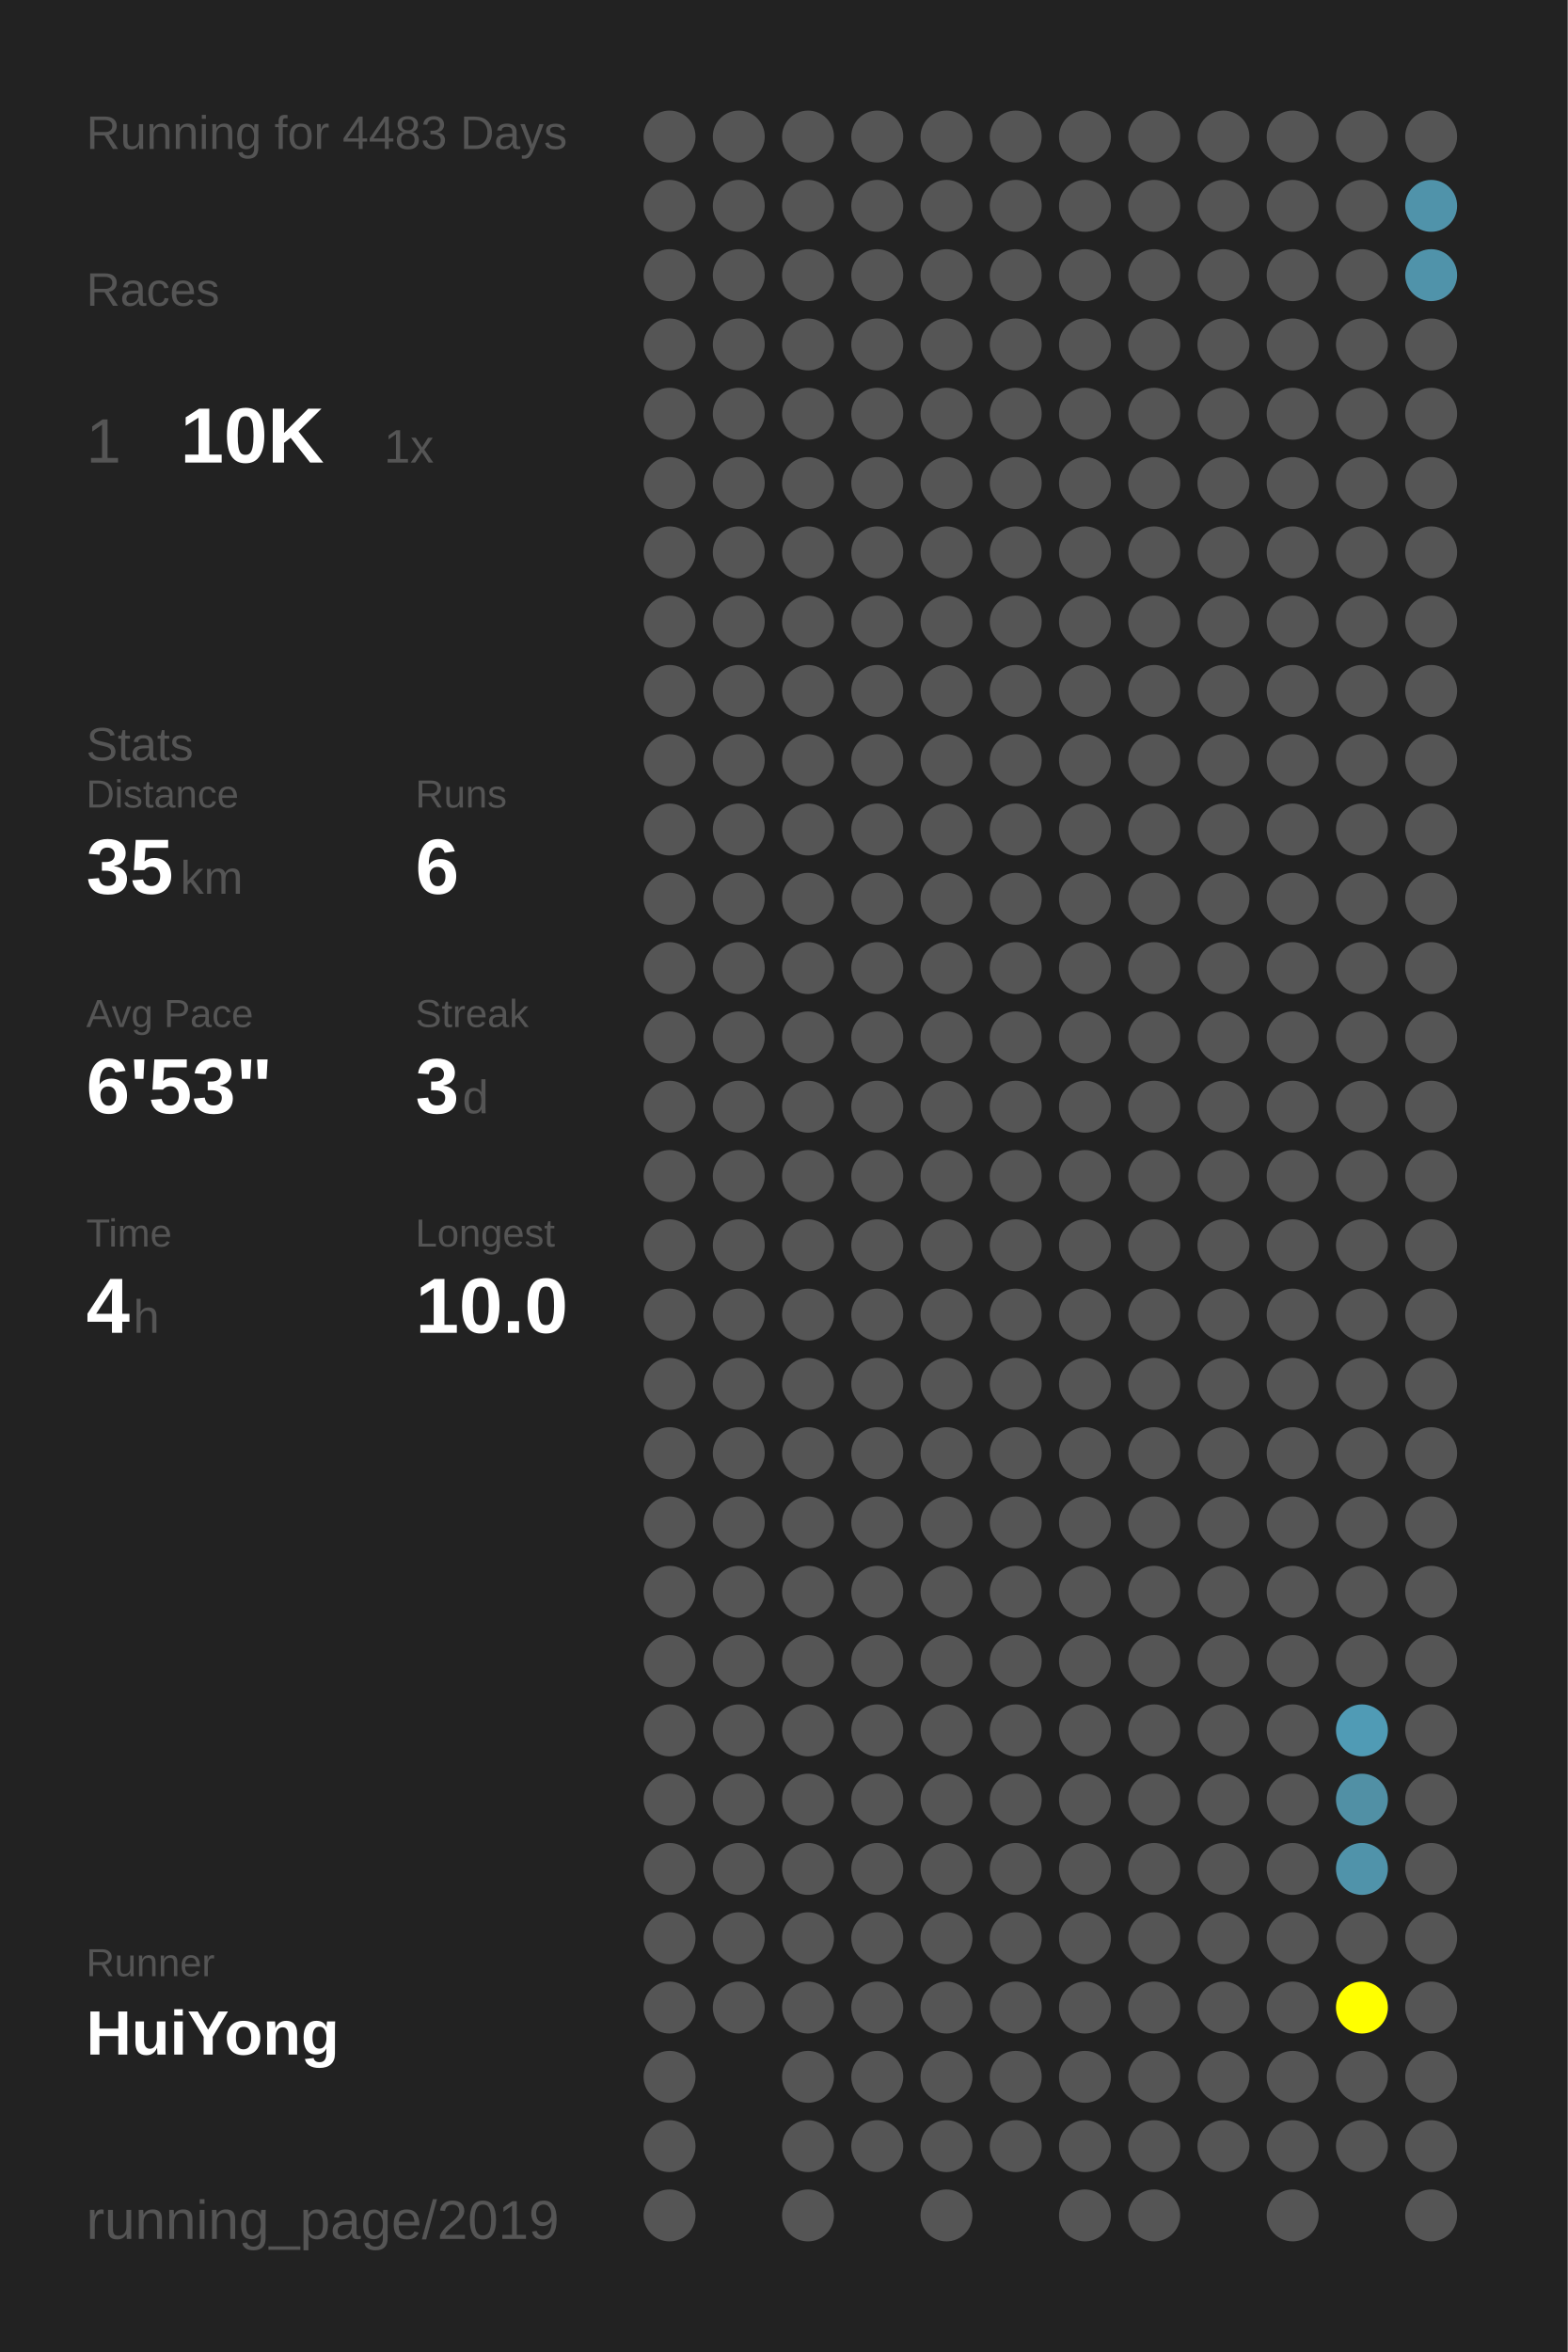
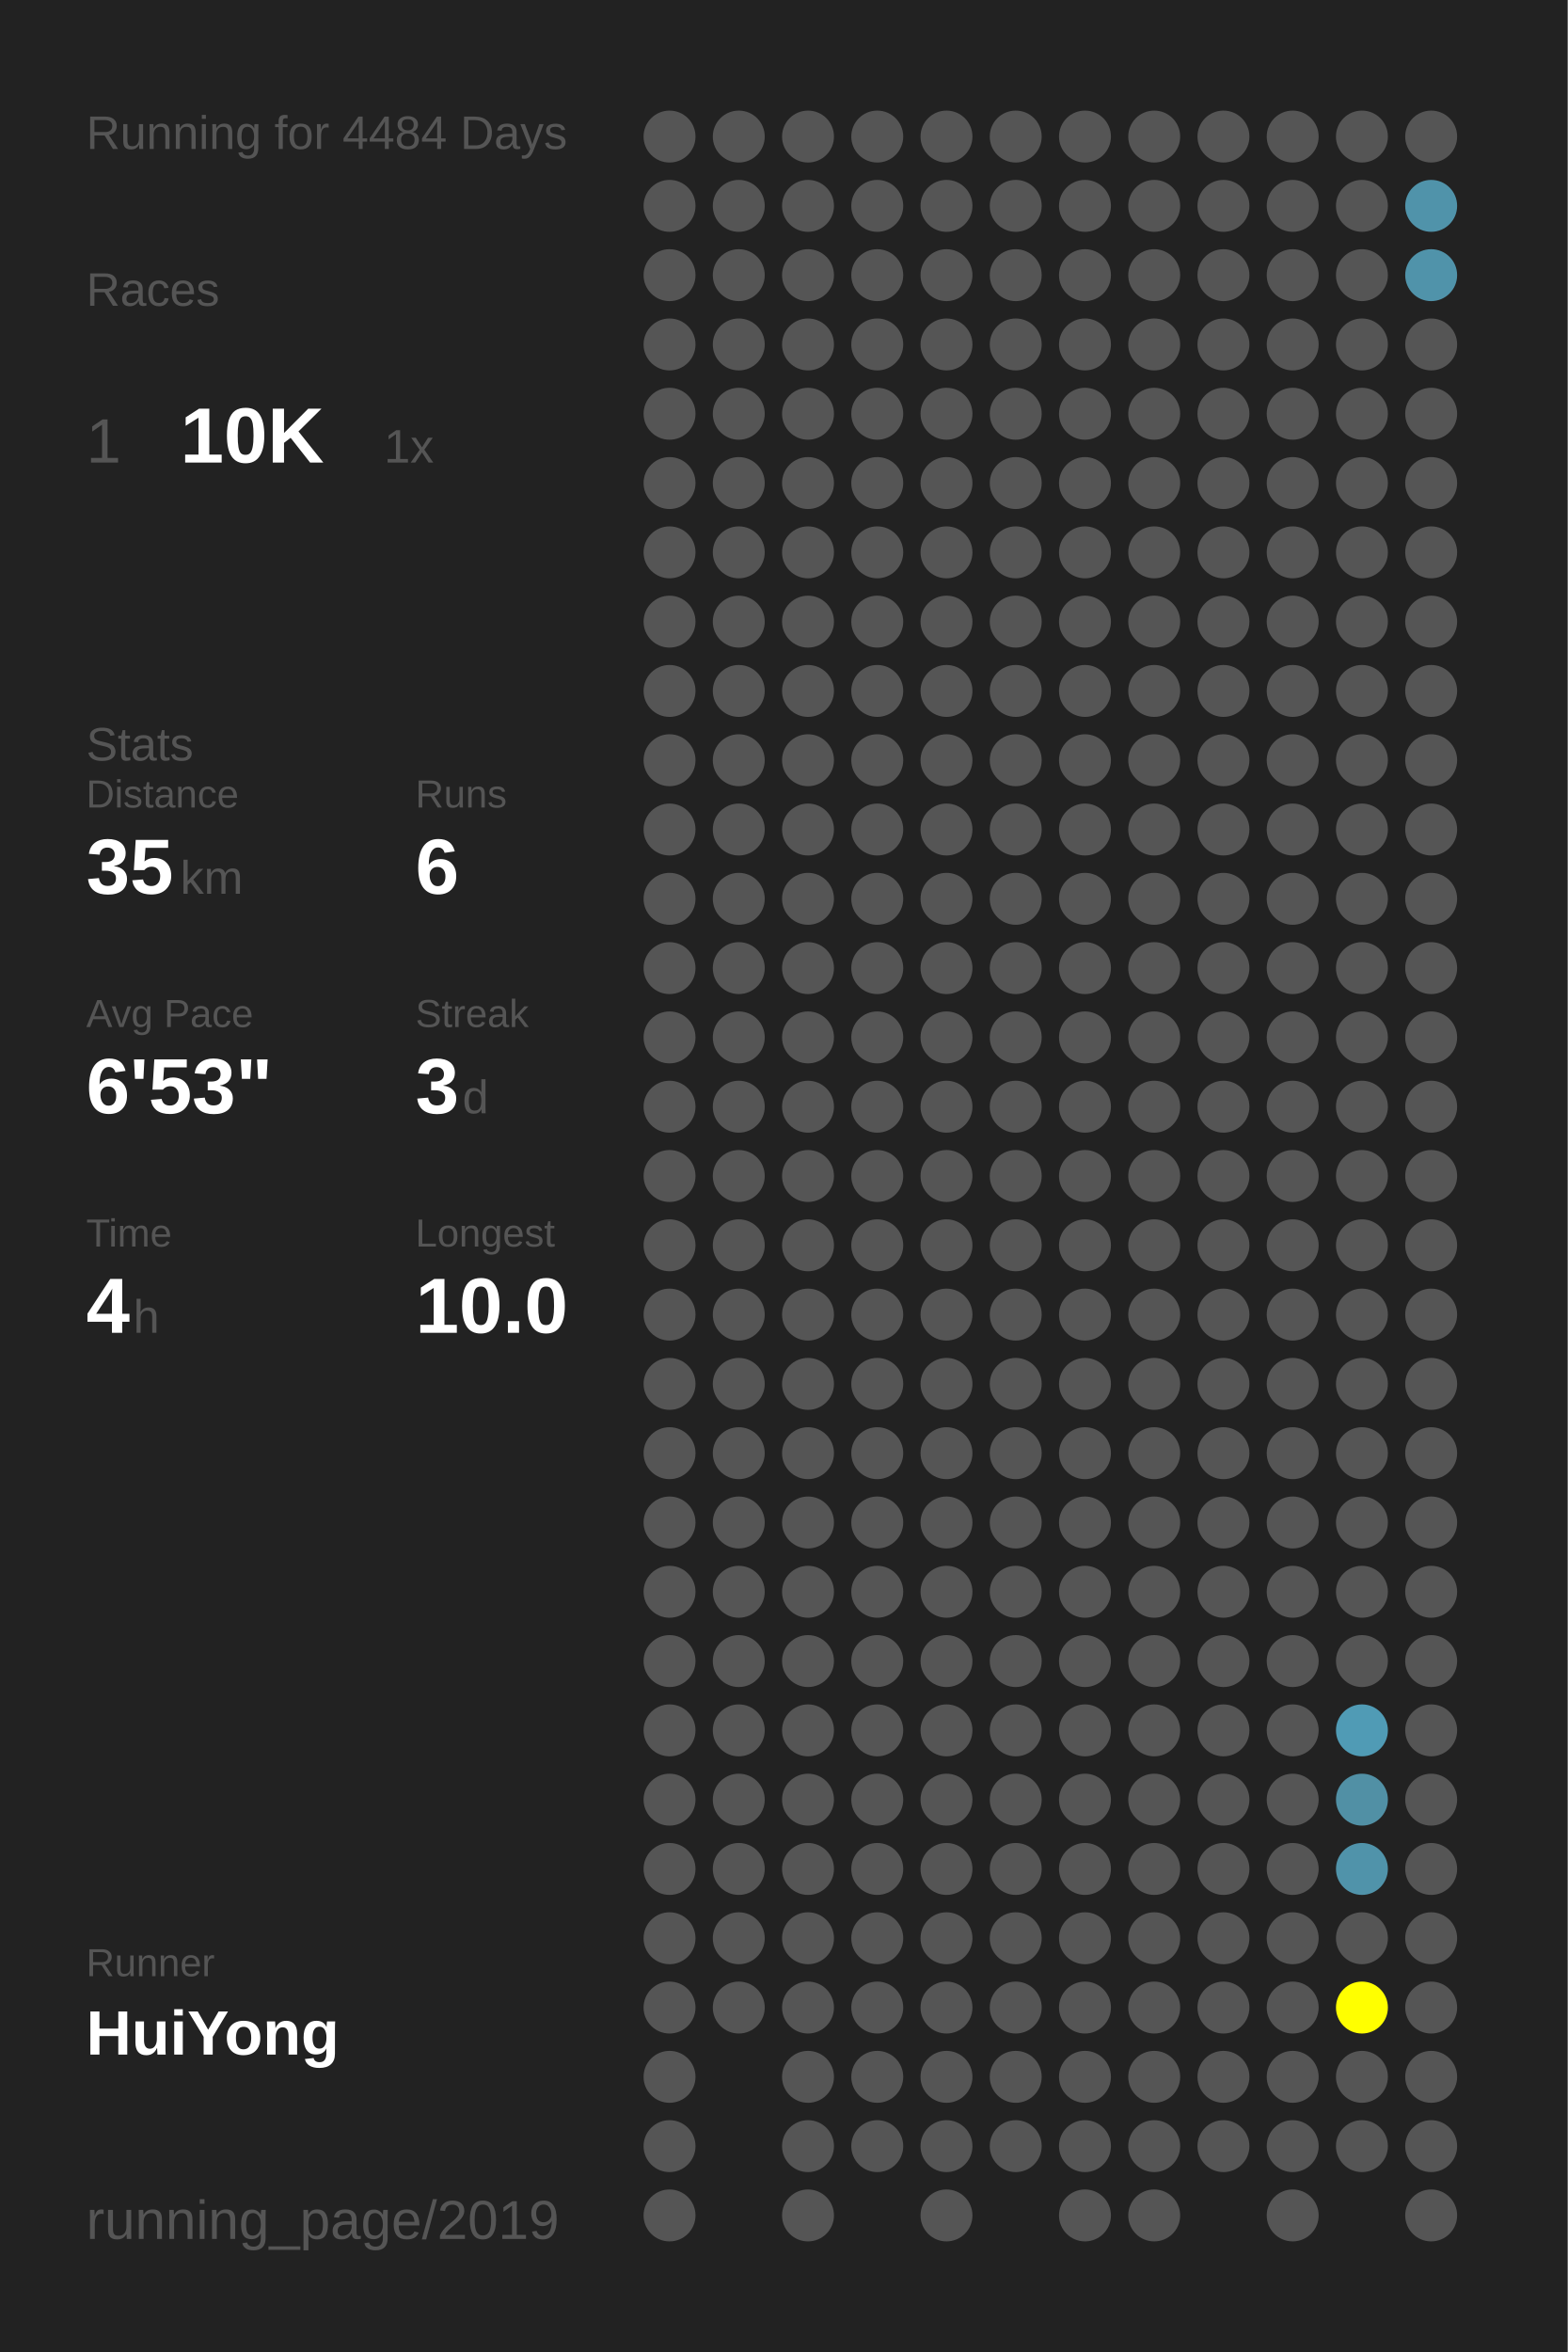
<svg xmlns="http://www.w3.org/2000/svg" baseProfile="full" height="300mm" version="1.1" viewBox="0,0,200,300" width="200mm">
  <defs />
  <rect fill="#222222" height="300" width="200" x="0" y="0" />
-   <text fill="#555555" style="font-size:6px; font-family:Arial;" x="11" y="19">Running for 4483 Days</text>
+   <text fill="#555555" style="font-size:6px; font-family:Arial;" x="11" y="19">Running for 4484 Days</text>
  <text fill="#555555" style="font-size:6px; font-family:Arial;" x="11" y="39">Races</text>
  <text fill="#555555" style="font-size:8px; font-family:Arial;" x="11" y="59">1</text>
  <text fill="#FFFFFF" style="font-size:10px; font-family:Arial; font-weight:bold;" x="23" y="59">10K</text>
  <text fill="#555555" style="font-size:6px; font-family:Arial;" x="49" y="59">1x</text>
  <text fill="#555555" style="font-size:6px; font-family:Arial;" x="11" y="97">Stats</text>
  <text fill="#555555" style="font-size:5px; font-family:Arial;" x="11" y="103">Distance</text>
  <text fill="#FFFFFF" style="font-size:10px; font-family:Arial; font-weight:bold;" x="11" y="114">35</text>
  <text fill="#555555" style="font-size:6px; font-family:Arial;" x="23" y="114">km</text>
  <text fill="#555555" style="font-size:5px; font-family:Arial;" x="53" y="103">Runs</text>
  <text fill="#FFFFFF" style="font-size:10px; font-family:Arial; font-weight:bold;" x="53" y="114">6</text>
  <text fill="#555555" style="font-size:5px; font-family:Arial;" x="11" y="131">Avg Pace</text>
  <text fill="#FFFFFF" style="font-size:10px; font-family:Arial; font-weight:bold;" x="11" y="142">6'53"</text>
  <text fill="#555555" style="font-size:5px; font-family:Arial;" x="53" y="131">Streak</text>
  <text fill="#FFFFFF" style="font-size:10px; font-family:Arial; font-weight:bold;" x="53" y="142">3</text>
  <text fill="#555555" style="font-size:6px; font-family:Arial;" x="59" y="142">d</text>
  <text fill="#555555" style="font-size:5px; font-family:Arial;" x="11" y="159">Time</text>
  <text fill="#FFFFFF" style="font-size:10px; font-family:Arial; font-weight:bold;" x="11" y="170">4</text>
  <text fill="#555555" style="font-size:6px; font-family:Arial;" x="17" y="170">h</text>
  <text fill="#555555" style="font-size:5px; font-family:Arial;" x="53" y="159">Longest</text>
  <text fill="#FFFFFF" style="font-size:10px; font-family:Arial; font-weight:bold;" x="53" y="170">10.0</text>
  <text fill="#555555" style="font-size:5px; font-family:Arial;" x="11" y="252.065">Runner</text>
  <text fill="#FFFFFF" style="font-size:8px; font-family:Arial; font-weight:bold;" x="11" y="262.065">HuiYong</text>
  <text fill="#555555" style="font-size:7px; font-family:Arial;" x="11" y="285.581">running_page/2019</text>
  <circle cx="85.417" cy="17.419" fill="#555555" r="3.312" />
  <circle cx="85.417" cy="26.258" fill="#555555" r="3.312" />
  <circle cx="85.417" cy="35.097" fill="#555555" r="3.312" />
  <circle cx="85.417" cy="43.935" fill="#555555" r="3.312" />
  <circle cx="85.417" cy="52.774" fill="#555555" r="3.312" />
  <circle cx="85.417" cy="61.613" fill="#555555" r="3.312" />
  <circle cx="85.417" cy="70.452" fill="#555555" r="3.312" />
  <circle cx="85.417" cy="79.29" fill="#555555" r="3.312" />
  <circle cx="85.417" cy="88.129" fill="#555555" r="3.312" />
  <circle cx="85.417" cy="96.968" fill="#555555" r="3.312" />
  <circle cx="85.417" cy="105.806" fill="#555555" r="3.312" />
  <circle cx="85.417" cy="114.645" fill="#555555" r="3.312" />
  <circle cx="85.417" cy="123.484" fill="#555555" r="3.312" />
  <circle cx="85.417" cy="132.323" fill="#555555" r="3.312" />
  <circle cx="85.417" cy="141.161" fill="#555555" r="3.312" />
  <circle cx="85.417" cy="150" fill="#555555" r="3.312" />
  <circle cx="85.417" cy="158.839" fill="#555555" r="3.312" />
  <circle cx="85.417" cy="167.677" fill="#555555" r="3.312" />
  <circle cx="85.417" cy="176.516" fill="#555555" r="3.312" />
  <circle cx="85.417" cy="185.355" fill="#555555" r="3.312" />
  <circle cx="85.417" cy="194.194" fill="#555555" r="3.312" />
  <circle cx="85.417" cy="203.032" fill="#555555" r="3.312" />
  <circle cx="85.417" cy="211.871" fill="#555555" r="3.312" />
  <circle cx="85.417" cy="220.71" fill="#555555" r="3.312" />
  <circle cx="85.417" cy="229.548" fill="#555555" r="3.312" />
  <circle cx="85.417" cy="238.387" fill="#555555" r="3.312" />
  <circle cx="85.417" cy="247.226" fill="#555555" r="3.312" />
  <circle cx="85.417" cy="256.065" fill="#555555" r="3.312" />
  <circle cx="85.417" cy="264.903" fill="#555555" r="3.312" />
  <circle cx="85.417" cy="273.742" fill="#555555" r="3.312" />
  <circle cx="85.417" cy="282.581" fill="#555555" r="3.312" />
  <circle cx="94.25" cy="17.419" fill="#555555" r="3.312" />
  <circle cx="94.25" cy="26.258" fill="#555555" r="3.312" />
  <circle cx="94.25" cy="35.097" fill="#555555" r="3.312" />
  <circle cx="94.25" cy="43.935" fill="#555555" r="3.312" />
  <circle cx="94.25" cy="52.774" fill="#555555" r="3.312" />
  <circle cx="94.25" cy="61.613" fill="#555555" r="3.312" />
  <circle cx="94.25" cy="70.452" fill="#555555" r="3.312" />
  <circle cx="94.25" cy="79.29" fill="#555555" r="3.312" />
  <circle cx="94.25" cy="88.129" fill="#555555" r="3.312" />
  <circle cx="94.25" cy="96.968" fill="#555555" r="3.312" />
  <circle cx="94.25" cy="105.806" fill="#555555" r="3.312" />
  <circle cx="94.25" cy="114.645" fill="#555555" r="3.312" />
  <circle cx="94.25" cy="123.484" fill="#555555" r="3.312" />
  <circle cx="94.25" cy="132.323" fill="#555555" r="3.312" />
  <circle cx="94.25" cy="141.161" fill="#555555" r="3.312" />
  <circle cx="94.25" cy="150" fill="#555555" r="3.312" />
  <circle cx="94.25" cy="158.839" fill="#555555" r="3.312" />
  <circle cx="94.25" cy="167.677" fill="#555555" r="3.312" />
  <circle cx="94.25" cy="176.516" fill="#555555" r="3.312" />
  <circle cx="94.25" cy="185.355" fill="#555555" r="3.312" />
  <circle cx="94.25" cy="194.194" fill="#555555" r="3.312" />
  <circle cx="94.25" cy="203.032" fill="#555555" r="3.312" />
  <circle cx="94.25" cy="211.871" fill="#555555" r="3.312" />
  <circle cx="94.25" cy="220.71" fill="#555555" r="3.312" />
  <circle cx="94.25" cy="229.548" fill="#555555" r="3.312" />
  <circle cx="94.25" cy="238.387" fill="#555555" r="3.312" />
  <circle cx="94.25" cy="247.226" fill="#555555" r="3.312" />
  <circle cx="94.25" cy="256.065" fill="#555555" r="3.312" />
  <circle cx="103.083" cy="17.419" fill="#555555" r="3.312" />
  <circle cx="103.083" cy="26.258" fill="#555555" r="3.312" />
  <circle cx="103.083" cy="35.097" fill="#555555" r="3.312" />
  <circle cx="103.083" cy="43.935" fill="#555555" r="3.312" />
  <circle cx="103.083" cy="52.774" fill="#555555" r="3.312" />
  <circle cx="103.083" cy="61.613" fill="#555555" r="3.312" />
  <circle cx="103.083" cy="70.452" fill="#555555" r="3.312" />
  <circle cx="103.083" cy="79.29" fill="#555555" r="3.312" />
  <circle cx="103.083" cy="88.129" fill="#555555" r="3.312" />
  <circle cx="103.083" cy="96.968" fill="#555555" r="3.312" />
  <circle cx="103.083" cy="105.806" fill="#555555" r="3.312" />
  <circle cx="103.083" cy="114.645" fill="#555555" r="3.312" />
  <circle cx="103.083" cy="123.484" fill="#555555" r="3.312" />
  <circle cx="103.083" cy="132.323" fill="#555555" r="3.312" />
  <circle cx="103.083" cy="141.161" fill="#555555" r="3.312" />
  <circle cx="103.083" cy="150" fill="#555555" r="3.312" />
  <circle cx="103.083" cy="158.839" fill="#555555" r="3.312" />
  <circle cx="103.083" cy="167.677" fill="#555555" r="3.312" />
  <circle cx="103.083" cy="176.516" fill="#555555" r="3.312" />
  <circle cx="103.083" cy="185.355" fill="#555555" r="3.312" />
  <circle cx="103.083" cy="194.194" fill="#555555" r="3.312" />
  <circle cx="103.083" cy="203.032" fill="#555555" r="3.312" />
  <circle cx="103.083" cy="211.871" fill="#555555" r="3.312" />
  <circle cx="103.083" cy="220.71" fill="#555555" r="3.312" />
  <circle cx="103.083" cy="229.548" fill="#555555" r="3.312" />
  <circle cx="103.083" cy="238.387" fill="#555555" r="3.312" />
  <circle cx="103.083" cy="247.226" fill="#555555" r="3.312" />
  <circle cx="103.083" cy="256.065" fill="#555555" r="3.312" />
  <circle cx="103.083" cy="264.903" fill="#555555" r="3.312" />
  <circle cx="103.083" cy="273.742" fill="#555555" r="3.312" />
  <circle cx="103.083" cy="282.581" fill="#555555" r="3.312" />
  <circle cx="111.917" cy="17.419" fill="#555555" r="3.312" />
  <circle cx="111.917" cy="26.258" fill="#555555" r="3.312" />
  <circle cx="111.917" cy="35.097" fill="#555555" r="3.312" />
  <circle cx="111.917" cy="43.935" fill="#555555" r="3.312" />
  <circle cx="111.917" cy="52.774" fill="#555555" r="3.312" />
  <circle cx="111.917" cy="61.613" fill="#555555" r="3.312" />
  <circle cx="111.917" cy="70.452" fill="#555555" r="3.312" />
  <circle cx="111.917" cy="79.29" fill="#555555" r="3.312" />
  <circle cx="111.917" cy="88.129" fill="#555555" r="3.312" />
  <circle cx="111.917" cy="96.968" fill="#555555" r="3.312" />
  <circle cx="111.917" cy="105.806" fill="#555555" r="3.312" />
  <circle cx="111.917" cy="114.645" fill="#555555" r="3.312" />
  <circle cx="111.917" cy="123.484" fill="#555555" r="3.312" />
  <circle cx="111.917" cy="132.323" fill="#555555" r="3.312" />
  <circle cx="111.917" cy="141.161" fill="#555555" r="3.312" />
  <circle cx="111.917" cy="150" fill="#555555" r="3.312" />
  <circle cx="111.917" cy="158.839" fill="#555555" r="3.312" />
  <circle cx="111.917" cy="167.677" fill="#555555" r="3.312" />
  <circle cx="111.917" cy="176.516" fill="#555555" r="3.312" />
  <circle cx="111.917" cy="185.355" fill="#555555" r="3.312" />
  <circle cx="111.917" cy="194.194" fill="#555555" r="3.312" />
  <circle cx="111.917" cy="203.032" fill="#555555" r="3.312" />
  <circle cx="111.917" cy="211.871" fill="#555555" r="3.312" />
  <circle cx="111.917" cy="220.71" fill="#555555" r="3.312" />
  <circle cx="111.917" cy="229.548" fill="#555555" r="3.312" />
  <circle cx="111.917" cy="238.387" fill="#555555" r="3.312" />
  <circle cx="111.917" cy="247.226" fill="#555555" r="3.312" />
  <circle cx="111.917" cy="256.065" fill="#555555" r="3.312" />
  <circle cx="111.917" cy="264.903" fill="#555555" r="3.312" />
  <circle cx="111.917" cy="273.742" fill="#555555" r="3.312" />
  <circle cx="120.75" cy="17.419" fill="#555555" r="3.312" />
  <circle cx="120.75" cy="26.258" fill="#555555" r="3.312" />
  <circle cx="120.75" cy="35.097" fill="#555555" r="3.312" />
  <circle cx="120.75" cy="43.935" fill="#555555" r="3.312" />
  <circle cx="120.75" cy="52.774" fill="#555555" r="3.312" />
  <circle cx="120.75" cy="61.613" fill="#555555" r="3.312" />
  <circle cx="120.75" cy="70.452" fill="#555555" r="3.312" />
  <circle cx="120.75" cy="79.29" fill="#555555" r="3.312" />
  <circle cx="120.75" cy="88.129" fill="#555555" r="3.312" />
  <circle cx="120.75" cy="96.968" fill="#555555" r="3.312" />
  <circle cx="120.75" cy="105.806" fill="#555555" r="3.312" />
  <circle cx="120.75" cy="114.645" fill="#555555" r="3.312" />
  <circle cx="120.75" cy="123.484" fill="#555555" r="3.312" />
  <circle cx="120.75" cy="132.323" fill="#555555" r="3.312" />
  <circle cx="120.75" cy="141.161" fill="#555555" r="3.312" />
  <circle cx="120.75" cy="150" fill="#555555" r="3.312" />
  <circle cx="120.75" cy="158.839" fill="#555555" r="3.312" />
  <circle cx="120.75" cy="167.677" fill="#555555" r="3.312" />
  <circle cx="120.75" cy="176.516" fill="#555555" r="3.312" />
  <circle cx="120.75" cy="185.355" fill="#555555" r="3.312" />
  <circle cx="120.75" cy="194.194" fill="#555555" r="3.312" />
  <circle cx="120.75" cy="203.032" fill="#555555" r="3.312" />
  <circle cx="120.75" cy="211.871" fill="#555555" r="3.312" />
  <circle cx="120.75" cy="220.71" fill="#555555" r="3.312" />
  <circle cx="120.75" cy="229.548" fill="#555555" r="3.312" />
  <circle cx="120.75" cy="238.387" fill="#555555" r="3.312" />
  <circle cx="120.75" cy="247.226" fill="#555555" r="3.312" />
  <circle cx="120.75" cy="256.065" fill="#555555" r="3.312" />
  <circle cx="120.75" cy="264.903" fill="#555555" r="3.312" />
  <circle cx="120.75" cy="273.742" fill="#555555" r="3.312" />
  <circle cx="120.75" cy="282.581" fill="#555555" r="3.312" />
  <circle cx="129.583" cy="17.419" fill="#555555" r="3.312" />
  <circle cx="129.583" cy="26.258" fill="#555555" r="3.312" />
  <circle cx="129.583" cy="35.097" fill="#555555" r="3.312" />
  <circle cx="129.583" cy="43.935" fill="#555555" r="3.312" />
  <circle cx="129.583" cy="52.774" fill="#555555" r="3.312" />
  <circle cx="129.583" cy="61.613" fill="#555555" r="3.312" />
  <circle cx="129.583" cy="70.452" fill="#555555" r="3.312" />
  <circle cx="129.583" cy="79.29" fill="#555555" r="3.312" />
  <circle cx="129.583" cy="88.129" fill="#555555" r="3.312" />
  <circle cx="129.583" cy="96.968" fill="#555555" r="3.312" />
  <circle cx="129.583" cy="105.806" fill="#555555" r="3.312" />
  <circle cx="129.583" cy="114.645" fill="#555555" r="3.312" />
  <circle cx="129.583" cy="123.484" fill="#555555" r="3.312" />
  <circle cx="129.583" cy="132.323" fill="#555555" r="3.312" />
  <circle cx="129.583" cy="141.161" fill="#555555" r="3.312" />
  <circle cx="129.583" cy="150" fill="#555555" r="3.312" />
  <circle cx="129.583" cy="158.839" fill="#555555" r="3.312" />
  <circle cx="129.583" cy="167.677" fill="#555555" r="3.312" />
  <circle cx="129.583" cy="176.516" fill="#555555" r="3.312" />
  <circle cx="129.583" cy="185.355" fill="#555555" r="3.312" />
  <circle cx="129.583" cy="194.194" fill="#555555" r="3.312" />
  <circle cx="129.583" cy="203.032" fill="#555555" r="3.312" />
  <circle cx="129.583" cy="211.871" fill="#555555" r="3.312" />
  <circle cx="129.583" cy="220.71" fill="#555555" r="3.312" />
  <circle cx="129.583" cy="229.548" fill="#555555" r="3.312" />
  <circle cx="129.583" cy="238.387" fill="#555555" r="3.312" />
  <circle cx="129.583" cy="247.226" fill="#555555" r="3.312" />
  <circle cx="129.583" cy="256.065" fill="#555555" r="3.312" />
  <circle cx="129.583" cy="264.903" fill="#555555" r="3.312" />
  <circle cx="129.583" cy="273.742" fill="#555555" r="3.312" />
  <circle cx="138.417" cy="17.419" fill="#555555" r="3.312" />
  <circle cx="138.417" cy="26.258" fill="#555555" r="3.312" />
  <circle cx="138.417" cy="35.097" fill="#555555" r="3.312" />
  <circle cx="138.417" cy="43.935" fill="#555555" r="3.312" />
  <circle cx="138.417" cy="52.774" fill="#555555" r="3.312" />
  <circle cx="138.417" cy="61.613" fill="#555555" r="3.312" />
  <circle cx="138.417" cy="70.452" fill="#555555" r="3.312" />
  <circle cx="138.417" cy="79.29" fill="#555555" r="3.312" />
  <circle cx="138.417" cy="88.129" fill="#555555" r="3.312" />
  <circle cx="138.417" cy="96.968" fill="#555555" r="3.312" />
  <circle cx="138.417" cy="105.806" fill="#555555" r="3.312" />
  <circle cx="138.417" cy="114.645" fill="#555555" r="3.312" />
  <circle cx="138.417" cy="123.484" fill="#555555" r="3.312" />
  <circle cx="138.417" cy="132.323" fill="#555555" r="3.312" />
  <circle cx="138.417" cy="141.161" fill="#555555" r="3.312" />
  <circle cx="138.417" cy="150" fill="#555555" r="3.312" />
  <circle cx="138.417" cy="158.839" fill="#555555" r="3.312" />
  <circle cx="138.417" cy="167.677" fill="#555555" r="3.312" />
  <circle cx="138.417" cy="176.516" fill="#555555" r="3.312" />
  <circle cx="138.417" cy="185.355" fill="#555555" r="3.312" />
  <circle cx="138.417" cy="194.194" fill="#555555" r="3.312" />
  <circle cx="138.417" cy="203.032" fill="#555555" r="3.312" />
  <circle cx="138.417" cy="211.871" fill="#555555" r="3.312" />
  <circle cx="138.417" cy="220.71" fill="#555555" r="3.312" />
  <circle cx="138.417" cy="229.548" fill="#555555" r="3.312" />
  <circle cx="138.417" cy="238.387" fill="#555555" r="3.312" />
  <circle cx="138.417" cy="247.226" fill="#555555" r="3.312" />
  <circle cx="138.417" cy="256.065" fill="#555555" r="3.312" />
  <circle cx="138.417" cy="264.903" fill="#555555" r="3.312" />
  <circle cx="138.417" cy="273.742" fill="#555555" r="3.312" />
  <circle cx="138.417" cy="282.581" fill="#555555" r="3.312" />
  <circle cx="147.25" cy="17.419" fill="#555555" r="3.312" />
  <circle cx="147.25" cy="26.258" fill="#555555" r="3.312" />
  <circle cx="147.25" cy="35.097" fill="#555555" r="3.312" />
  <circle cx="147.25" cy="43.935" fill="#555555" r="3.312" />
  <circle cx="147.25" cy="52.774" fill="#555555" r="3.312" />
  <circle cx="147.25" cy="61.613" fill="#555555" r="3.312" />
  <circle cx="147.25" cy="70.452" fill="#555555" r="3.312" />
  <circle cx="147.25" cy="79.29" fill="#555555" r="3.312" />
  <circle cx="147.25" cy="88.129" fill="#555555" r="3.312" />
  <circle cx="147.25" cy="96.968" fill="#555555" r="3.312" />
  <circle cx="147.25" cy="105.806" fill="#555555" r="3.312" />
  <circle cx="147.25" cy="114.645" fill="#555555" r="3.312" />
  <circle cx="147.25" cy="123.484" fill="#555555" r="3.312" />
  <circle cx="147.25" cy="132.323" fill="#555555" r="3.312" />
  <circle cx="147.25" cy="141.161" fill="#555555" r="3.312" />
  <circle cx="147.25" cy="150" fill="#555555" r="3.312" />
  <circle cx="147.25" cy="158.839" fill="#555555" r="3.312" />
  <circle cx="147.25" cy="167.677" fill="#555555" r="3.312" />
  <circle cx="147.25" cy="176.516" fill="#555555" r="3.312" />
  <circle cx="147.25" cy="185.355" fill="#555555" r="3.312" />
  <circle cx="147.25" cy="194.194" fill="#555555" r="3.312" />
  <circle cx="147.25" cy="203.032" fill="#555555" r="3.312" />
  <circle cx="147.25" cy="211.871" fill="#555555" r="3.312" />
  <circle cx="147.25" cy="220.71" fill="#555555" r="3.312" />
  <circle cx="147.25" cy="229.548" fill="#555555" r="3.312" />
  <circle cx="147.25" cy="238.387" fill="#555555" r="3.312" />
  <circle cx="147.25" cy="247.226" fill="#555555" r="3.312" />
  <circle cx="147.25" cy="256.065" fill="#555555" r="3.312" />
  <circle cx="147.25" cy="264.903" fill="#555555" r="3.312" />
  <circle cx="147.25" cy="273.742" fill="#555555" r="3.312" />
  <circle cx="147.25" cy="282.581" fill="#555555" r="3.312" />
  <circle cx="156.083" cy="17.419" fill="#555555" r="3.312" />
  <circle cx="156.083" cy="26.258" fill="#555555" r="3.312" />
  <circle cx="156.083" cy="35.097" fill="#555555" r="3.312" />
  <circle cx="156.083" cy="43.935" fill="#555555" r="3.312" />
  <circle cx="156.083" cy="52.774" fill="#555555" r="3.312" />
  <circle cx="156.083" cy="61.613" fill="#555555" r="3.312" />
  <circle cx="156.083" cy="70.452" fill="#555555" r="3.312" />
  <circle cx="156.083" cy="79.29" fill="#555555" r="3.312" />
  <circle cx="156.083" cy="88.129" fill="#555555" r="3.312" />
  <circle cx="156.083" cy="96.968" fill="#555555" r="3.312" />
  <circle cx="156.083" cy="105.806" fill="#555555" r="3.312" />
  <circle cx="156.083" cy="114.645" fill="#555555" r="3.312" />
  <circle cx="156.083" cy="123.484" fill="#555555" r="3.312" />
  <circle cx="156.083" cy="132.323" fill="#555555" r="3.312" />
  <circle cx="156.083" cy="141.161" fill="#555555" r="3.312" />
  <circle cx="156.083" cy="150" fill="#555555" r="3.312" />
  <circle cx="156.083" cy="158.839" fill="#555555" r="3.312" />
  <circle cx="156.083" cy="167.677" fill="#555555" r="3.312" />
  <circle cx="156.083" cy="176.516" fill="#555555" r="3.312" />
  <circle cx="156.083" cy="185.355" fill="#555555" r="3.312" />
  <circle cx="156.083" cy="194.194" fill="#555555" r="3.312" />
  <circle cx="156.083" cy="203.032" fill="#555555" r="3.312" />
  <circle cx="156.083" cy="211.871" fill="#555555" r="3.312" />
  <circle cx="156.083" cy="220.71" fill="#555555" r="3.312" />
  <circle cx="156.083" cy="229.548" fill="#555555" r="3.312" />
  <circle cx="156.083" cy="238.387" fill="#555555" r="3.312" />
  <circle cx="156.083" cy="247.226" fill="#555555" r="3.312" />
  <circle cx="156.083" cy="256.065" fill="#555555" r="3.312" />
  <circle cx="156.083" cy="264.903" fill="#555555" r="3.312" />
  <circle cx="156.083" cy="273.742" fill="#555555" r="3.312" />
  <circle cx="164.917" cy="17.419" fill="#555555" r="3.312" />
  <circle cx="164.917" cy="26.258" fill="#555555" r="3.312" />
  <circle cx="164.917" cy="35.097" fill="#555555" r="3.312" />
  <circle cx="164.917" cy="43.935" fill="#555555" r="3.312" />
  <circle cx="164.917" cy="52.774" fill="#555555" r="3.312" />
  <circle cx="164.917" cy="61.613" fill="#555555" r="3.312" />
  <circle cx="164.917" cy="70.452" fill="#555555" r="3.312" />
  <circle cx="164.917" cy="79.29" fill="#555555" r="3.312" />
  <circle cx="164.917" cy="88.129" fill="#555555" r="3.312" />
  <circle cx="164.917" cy="96.968" fill="#555555" r="3.312" />
  <circle cx="164.917" cy="105.806" fill="#555555" r="3.312" />
  <circle cx="164.917" cy="114.645" fill="#555555" r="3.312" />
  <circle cx="164.917" cy="123.484" fill="#555555" r="3.312" />
  <circle cx="164.917" cy="132.323" fill="#555555" r="3.312" />
  <circle cx="164.917" cy="141.161" fill="#555555" r="3.312" />
  <circle cx="164.917" cy="150" fill="#555555" r="3.312" />
  <circle cx="164.917" cy="158.839" fill="#555555" r="3.312" />
  <circle cx="164.917" cy="167.677" fill="#555555" r="3.312" />
  <circle cx="164.917" cy="176.516" fill="#555555" r="3.312" />
  <circle cx="164.917" cy="185.355" fill="#555555" r="3.312" />
  <circle cx="164.917" cy="194.194" fill="#555555" r="3.312" />
  <circle cx="164.917" cy="203.032" fill="#555555" r="3.312" />
  <circle cx="164.917" cy="211.871" fill="#555555" r="3.312" />
  <circle cx="164.917" cy="220.71" fill="#555555" r="3.312" />
  <circle cx="164.917" cy="229.548" fill="#555555" r="3.312" />
  <circle cx="164.917" cy="238.387" fill="#555555" r="3.312" />
  <circle cx="164.917" cy="247.226" fill="#555555" r="3.312" />
  <circle cx="164.917" cy="256.065" fill="#555555" r="3.312" />
  <circle cx="164.917" cy="264.903" fill="#555555" r="3.312" />
  <circle cx="164.917" cy="273.742" fill="#555555" r="3.312" />
  <circle cx="164.917" cy="282.581" fill="#555555" r="3.312" />
  <circle cx="173.75" cy="17.419" fill="#555555" r="3.312" />
  <circle cx="173.75" cy="26.258" fill="#555555" r="3.312" />
  <circle cx="173.75" cy="35.097" fill="#555555" r="3.312" />
  <circle cx="173.75" cy="43.935" fill="#555555" r="3.312" />
  <circle cx="173.75" cy="52.774" fill="#555555" r="3.312" />
  <circle cx="173.75" cy="61.613" fill="#555555" r="3.312" />
  <circle cx="173.75" cy="70.452" fill="#555555" r="3.312" />
  <circle cx="173.75" cy="79.29" fill="#555555" r="3.312" />
  <circle cx="173.75" cy="88.129" fill="#555555" r="3.312" />
  <circle cx="173.75" cy="96.968" fill="#555555" r="3.312" />
  <circle cx="173.75" cy="105.806" fill="#555555" r="3.312" />
  <circle cx="173.75" cy="114.645" fill="#555555" r="3.312" />
  <circle cx="173.75" cy="123.484" fill="#555555" r="3.312" />
  <circle cx="173.75" cy="132.323" fill="#555555" r="3.312" />
  <circle cx="173.75" cy="141.161" fill="#555555" r="3.312" />
  <circle cx="173.75" cy="150" fill="#555555" r="3.312" />
  <circle cx="173.75" cy="158.839" fill="#555555" r="3.312" />
  <circle cx="173.75" cy="167.677" fill="#555555" r="3.312" />
  <circle cx="173.75" cy="176.516" fill="#555555" r="3.312" />
  <circle cx="173.75" cy="185.355" fill="#555555" r="3.312" />
  <circle cx="173.75" cy="194.194" fill="#555555" r="3.312" />
  <circle cx="173.75" cy="203.032" fill="#555555" r="3.312" />
  <circle cx="173.75" cy="211.871" fill="#555555" r="3.312" />
  <circle cx="173.75" cy="220.71" fill="#509bb5" r="3.312" />
  <circle cx="173.75" cy="229.548" fill="#5190a5" r="3.312" />
  <circle cx="173.75" cy="238.387" fill="#5093aa" r="3.312" />
  <circle cx="173.75" cy="247.226" fill="#555555" r="3.312" />
  <circle cx="173.75" cy="256.065" fill="#FFFF00" r="3.312" />
  <circle cx="173.75" cy="264.903" fill="#555555" r="3.312" />
  <circle cx="173.75" cy="273.742" fill="#555555" r="3.312" />
  <circle cx="182.583" cy="17.419" fill="#555555" r="3.312" />
  <circle cx="182.583" cy="26.258" fill="#5093aa" r="3.312" />
  <circle cx="182.583" cy="35.097" fill="#5093aa" r="3.312" />
  <circle cx="182.583" cy="43.935" fill="#555555" r="3.312" />
  <circle cx="182.583" cy="52.774" fill="#555555" r="3.312" />
  <circle cx="182.583" cy="61.613" fill="#555555" r="3.312" />
  <circle cx="182.583" cy="70.452" fill="#555555" r="3.312" />
  <circle cx="182.583" cy="79.29" fill="#555555" r="3.312" />
  <circle cx="182.583" cy="88.129" fill="#555555" r="3.312" />
  <circle cx="182.583" cy="96.968" fill="#555555" r="3.312" />
  <circle cx="182.583" cy="105.806" fill="#555555" r="3.312" />
  <circle cx="182.583" cy="114.645" fill="#555555" r="3.312" />
  <circle cx="182.583" cy="123.484" fill="#555555" r="3.312" />
  <circle cx="182.583" cy="132.323" fill="#555555" r="3.312" />
  <circle cx="182.583" cy="141.161" fill="#555555" r="3.312" />
  <circle cx="182.583" cy="150" fill="#555555" r="3.312" />
  <circle cx="182.583" cy="158.839" fill="#555555" r="3.312" />
  <circle cx="182.583" cy="167.677" fill="#555555" r="3.312" />
  <circle cx="182.583" cy="176.516" fill="#555555" r="3.312" />
  <circle cx="182.583" cy="185.355" fill="#555555" r="3.312" />
  <circle cx="182.583" cy="194.194" fill="#555555" r="3.312" />
  <circle cx="182.583" cy="203.032" fill="#555555" r="3.312" />
  <circle cx="182.583" cy="211.871" fill="#555555" r="3.312" />
  <circle cx="182.583" cy="220.71" fill="#555555" r="3.312" />
  <circle cx="182.583" cy="229.548" fill="#555555" r="3.312" />
  <circle cx="182.583" cy="238.387" fill="#555555" r="3.312" />
  <circle cx="182.583" cy="247.226" fill="#555555" r="3.312" />
  <circle cx="182.583" cy="256.065" fill="#555555" r="3.312" />
  <circle cx="182.583" cy="264.903" fill="#555555" r="3.312" />
  <circle cx="182.583" cy="273.742" fill="#555555" r="3.312" />
  <circle cx="182.583" cy="282.581" fill="#555555" r="3.312" />
</svg>
